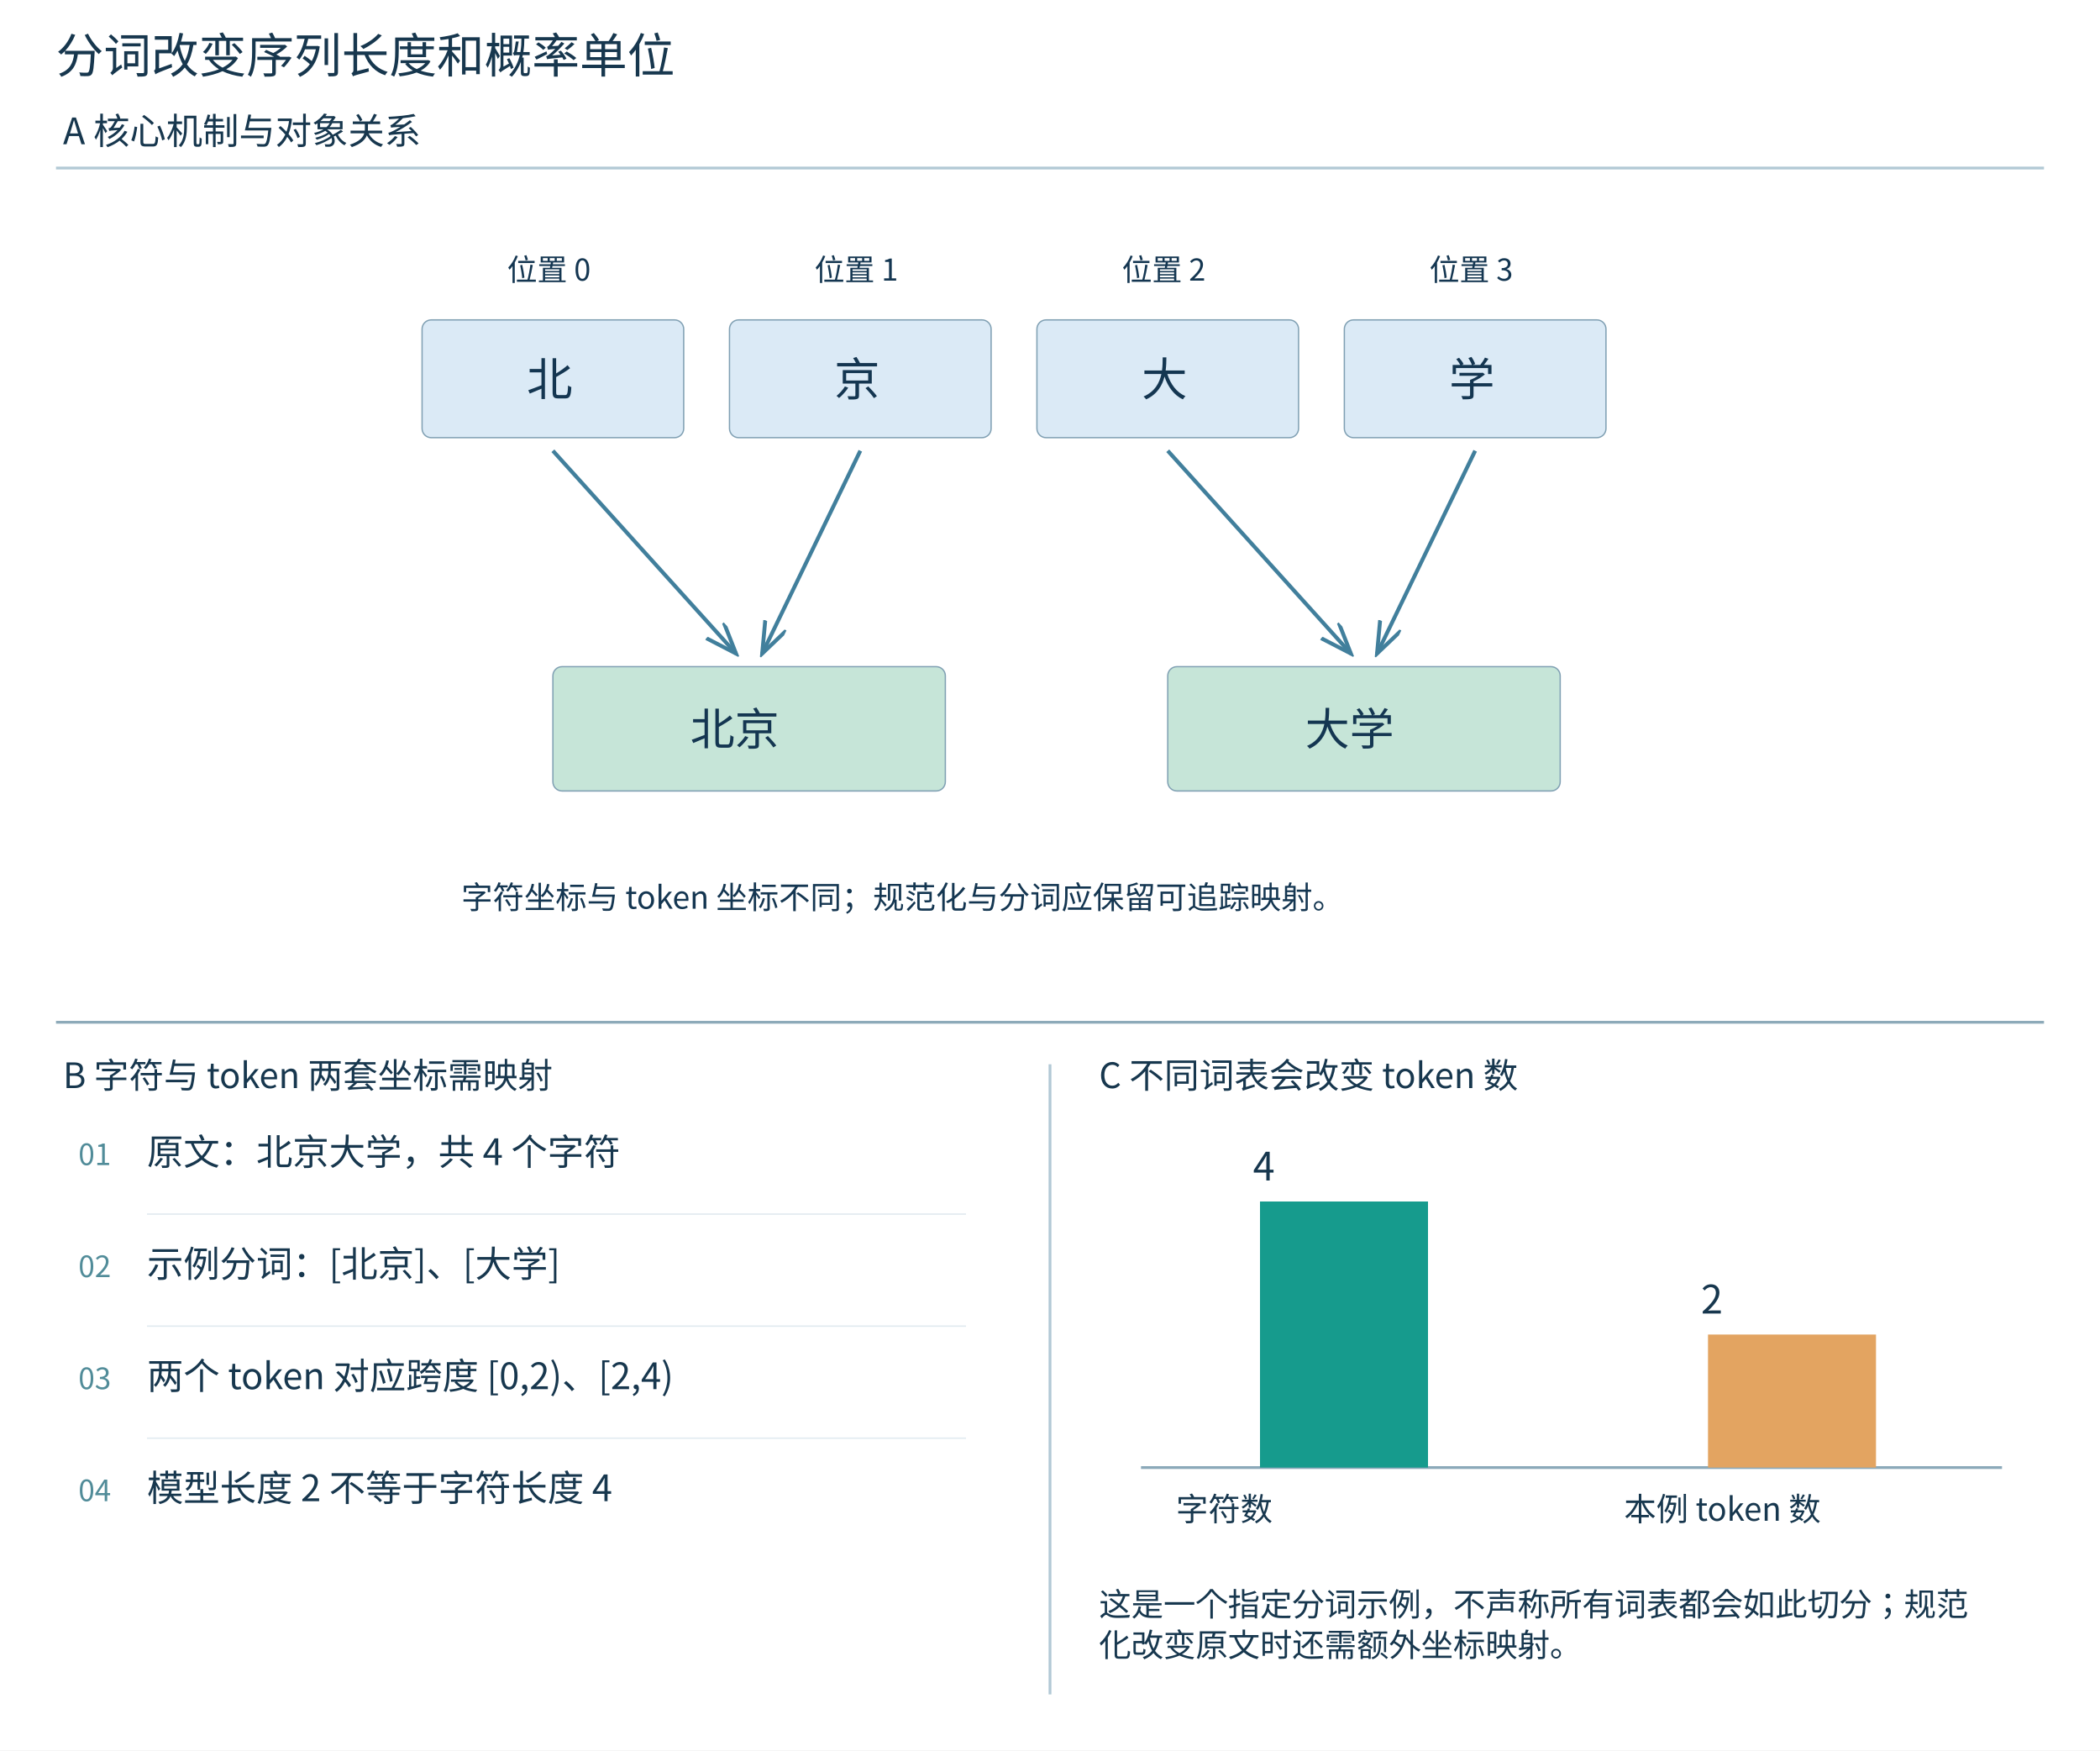
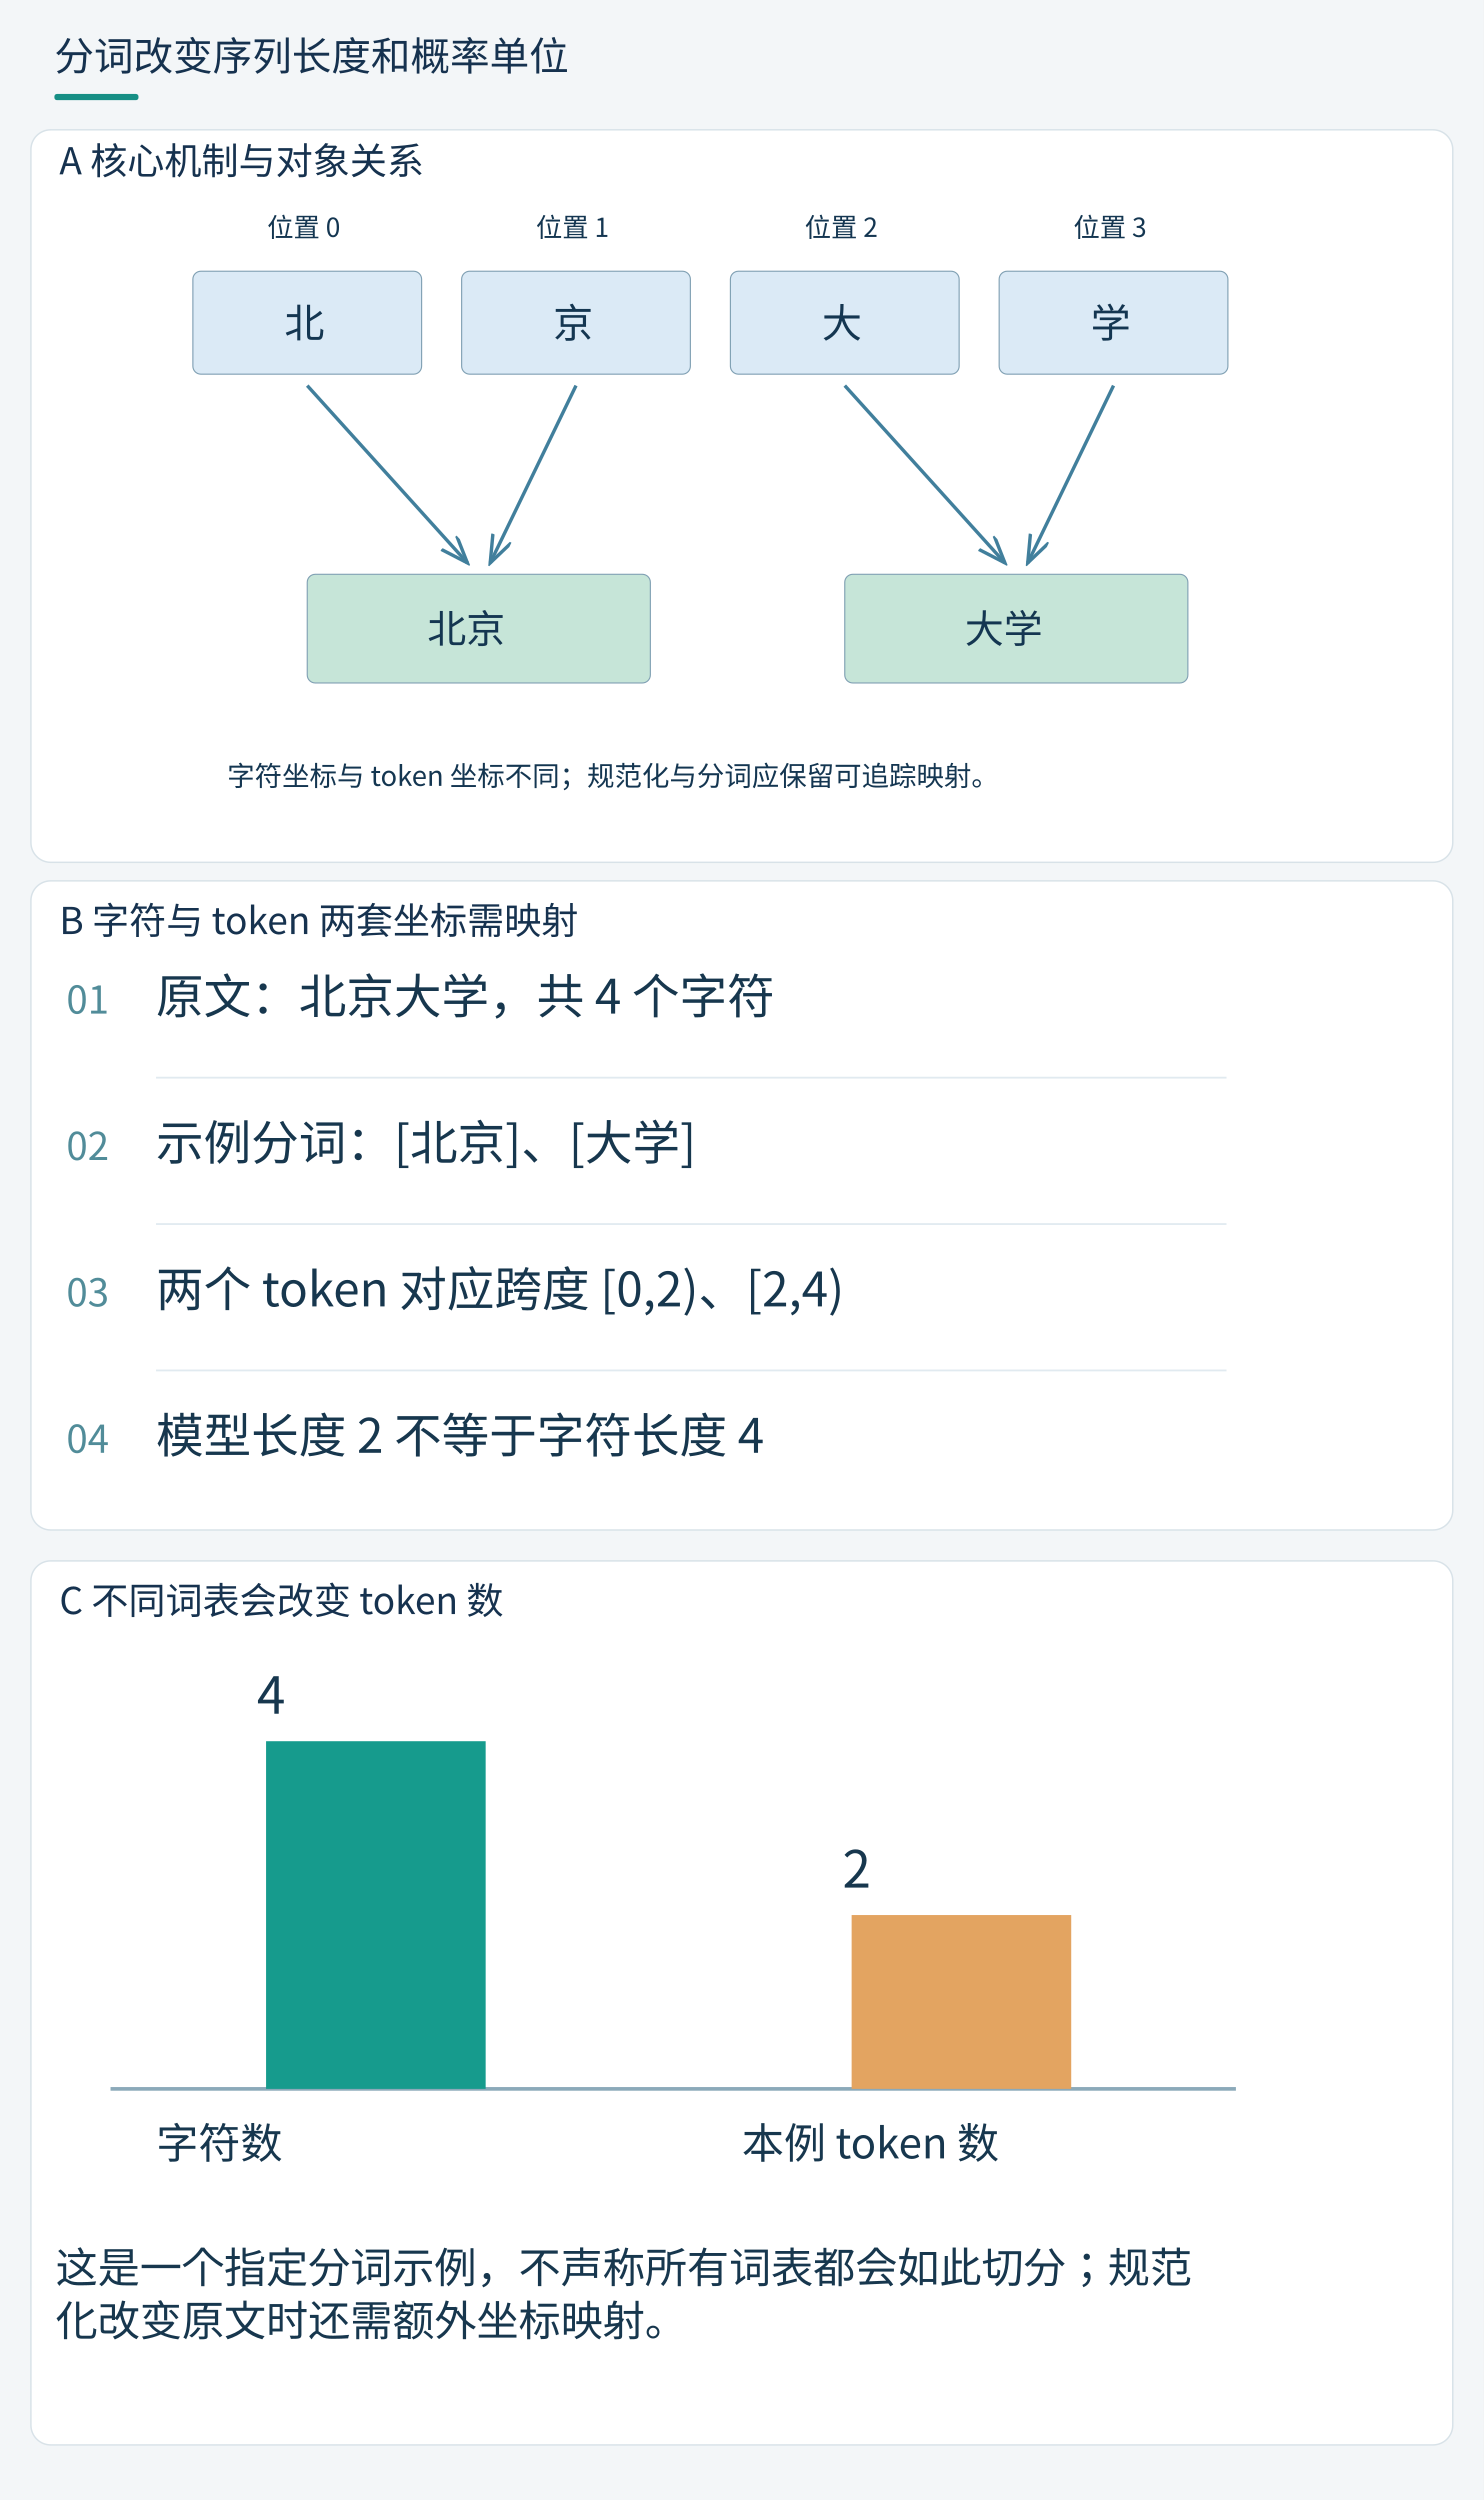
- <svg xmlns="http://www.w3.org/2000/svg" width="1500" height="1250" viewBox="0 0 1500 1250" role="img">
-   <rect width="1500" height="1250" fill="white" />
-   <text x="40" y="52" font-size="34" fill="#17374e" font-family="Microsoft YaHei,Noto Sans CJK SC,sans-serif">分词改变序列长度和概率单位</text>
-   <text x="45" y="103" font-size="26" fill="#17374e" font-family="Microsoft YaHei,Noto Sans CJK SC,sans-serif">A  核心机制与对象关系</text>
-   <line x1="40" y1="120" x2="1460" y2="120" stroke="#b2c9d5" stroke-width="2" />
-   <svg width="1400" height="570" viewBox="0 100 1200 610" role="img" x="50" y="135" preserveAspectRatio="xMidYMid meet">
+ <svg xmlns="http://www.w3.org/2000/svg" width="1200" height="2022" viewBox="0 0 1200 2022" role="img">
+   <rect width="1200" height="2022" fill="#f3f6f8" />
+   <text x="44" y="57" font-size="32" fill="#16324f" font-family="Microsoft YaHei,Noto Sans CJK SC,sans-serif">分词改变序列长度和概率单位</text>
+   <rect x="44" y="76" width="68" height="5" rx="2" fill="#168f85" />
+   <rect x="25" y="105" width="1150" height="592.45" rx="16" fill="white" stroke="#d8e2e8" stroke-width="1.2" />
+   <rect x="25" y="712.45" width="1150" height="525" rx="16" fill="white" stroke="#d8e2e8" stroke-width="1.2" />
+   <rect x="25" y="1262.45" width="1150" height="715" rx="16" fill="white" stroke="#d8e2e8" stroke-width="1.2" />
+   <text x="48" y="141" font-size="30" fill="#16324f" font-family="Microsoft YaHei,Noto Sans CJK SC,sans-serif">A  核心机制与对象关系</text>
+   <svg width="1110" height="512.45" viewBox="0 125 1200 554" role="img" x="45" y="150" preserveAspectRatio="xMidYMid meet">
    <defs>
      <marker id="arr" markerWidth="9" markerHeight="8" refX="8" refY="3" orient="auto">
        <path d="M0 0 L8 3 L0 6" fill="none" stroke="#417f9c" />
      </marker>
    </defs>
    <g font-family="Microsoft YaHei, Noto Sans CJK SC, sans-serif">
      <rect x="120" y="200" width="200" height="90" rx="7" fill="#dbeaf6" stroke="#80a0b3" />
      <text x="200" y="258" font-size="35" fill="#143651">北</text>
      <text x="185" y="170" font-size="23" fill="#143651">位置 0</text>
      <rect x="355" y="200" width="200" height="90" rx="7" fill="#dbeaf6" stroke="#80a0b3" />
      <text x="435" y="258" font-size="35" fill="#143651">京</text>
      <text x="420" y="170" font-size="23" fill="#143651">位置 1</text>
      <rect x="590" y="200" width="200" height="90" rx="7" fill="#dbeaf6" stroke="#80a0b3" />
      <text x="670" y="258" font-size="35" fill="#143651">大</text>
      <text x="655" y="170" font-size="23" fill="#143651">位置 2</text>
      <rect x="825" y="200" width="200" height="90" rx="7" fill="#dbeaf6" stroke="#80a0b3" />
      <text x="905" y="258" font-size="35" fill="#143651">学</text>
      <text x="890" y="170" font-size="23" fill="#143651">位置 3</text>
      <rect x="220" y="465" width="300" height="95" rx="7" fill="#c6e5d8" stroke="#80a0b3" />
      <text x="325" y="525" font-size="34" fill="#143651">北京</text>
      <line x1="220" y1="300" x2="360" y2="455" stroke="#417f9c" stroke-width="3" marker-end="url(#arr)" />
      <line x1="455" y1="300" x2="380" y2="455" stroke="#417f9c" stroke-width="3" marker-end="url(#arr)" />
      <rect x="690" y="465" width="300" height="95" rx="7" fill="#c6e5d8" stroke="#80a0b3" />
      <text x="795" y="525" font-size="34" fill="#143651">大学</text>
      <line x1="690" y1="300" x2="830" y2="455" stroke="#417f9c" stroke-width="3" marker-end="url(#arr)" />
      <line x1="925" y1="300" x2="850" y2="455" stroke="#417f9c" stroke-width="3" marker-end="url(#arr)" />
      <text x="150" y="650" font-size="24" fill="#143651">字符坐标与 token 坐标不同；规范化与分词应保留可追踪映射。</text>
    </g>
  </svg>
-   <line x1="40" y1="730" x2="1460" y2="730" stroke="#8daab9" stroke-width="2" />
-   <text x="45" y="777" font-size="25" fill="#17374e" font-family="Microsoft YaHei,Noto Sans CJK SC,sans-serif">B  字符与 token 两套坐标需映射</text>
-   <text x="785" y="777" font-size="25" fill="#17374e" font-family="Microsoft YaHei,Noto Sans CJK SC,sans-serif">C  不同词表会改变 token 数</text>
-   <line x1="750" y1="760" x2="750" y2="1210" stroke="#b2c9d5" stroke-width="2" />
-   <text x="56" y="832" font-size="21" fill="#518c99" font-family="Microsoft YaHei,Noto Sans CJK SC,sans-serif">01</text>
-   <text x="105" y="832" font-size="26" fill="#17374e" font-family="Microsoft YaHei,Noto Sans CJK SC,sans-serif">原文：北京大学，共 4 个字符</text>
-   <line x1="105" y1="867" x2="690" y2="867" stroke="#e1eaf0" stroke-width="1" />
-   <text x="56" y="912" font-size="21" fill="#518c99" font-family="Microsoft YaHei,Noto Sans CJK SC,sans-serif">02</text>
-   <text x="105" y="912" font-size="26" fill="#17374e" font-family="Microsoft YaHei,Noto Sans CJK SC,sans-serif">示例分词：[北京]、[大学]</text>
-   <line x1="105" y1="947" x2="690" y2="947" stroke="#e1eaf0" stroke-width="1" />
-   <text x="56" y="992" font-size="21" fill="#518c99" font-family="Microsoft YaHei,Noto Sans CJK SC,sans-serif">03</text>
-   <text x="105" y="992" font-size="26" fill="#17374e" font-family="Microsoft YaHei,Noto Sans CJK SC,sans-serif">两个 token 对应跨度 [0,2)、[2,4)</text>
-   <line x1="105" y1="1027" x2="690" y2="1027" stroke="#e1eaf0" stroke-width="1" />
-   <text x="56" y="1072" font-size="21" fill="#518c99" font-family="Microsoft YaHei,Noto Sans CJK SC,sans-serif">04</text>
-   <text x="105" y="1072" font-size="26" fill="#17374e" font-family="Microsoft YaHei,Noto Sans CJK SC,sans-serif">模型长度 2 不等于字符长度 4</text>
-   <line x1="815" y1="1048" x2="1430" y2="1048" stroke="#8ba9b9" stroke-width="2" />
-   <rect x="900" y="858.0" width="120" height="190.0" fill="#169b8d" />
-   <text x="895" y="843.0" font-size="28" fill="#17374e" font-family="Microsoft YaHei,Noto Sans CJK SC,sans-serif">4</text>
-   <text x="840" y="1086" font-size="23" fill="#17374e" font-family="Microsoft YaHei,Noto Sans CJK SC,sans-serif">字符数</text>
-   <rect x="1220" y="953.0" width="120" height="95.0" fill="#e3a461" />
-   <text x="1215" y="938.0" font-size="28" fill="#17374e" font-family="Microsoft YaHei,Noto Sans CJK SC,sans-serif">2</text>
-   <text x="1160" y="1086" font-size="23" fill="#17374e" font-family="Microsoft YaHei,Noto Sans CJK SC,sans-serif">本例 token 数</text>
-   <text x="785" y="1154" font-size="23" fill="#17374e" font-family="Microsoft YaHei,sans-serif">这是一个指定分词示例，不声称所有词表都会如此切分；规范</text>
-   <text x="785" y="1183" font-size="23" fill="#17374e" font-family="Microsoft YaHei,sans-serif">化改变原文时还需额外坐标映射。</text>
+   <text x="48" y="755.45" font-size="30" fill="#16324f" font-family="Microsoft YaHei,Noto Sans CJK SC,sans-serif">B  字符与 token 两套坐标需映射</text>
+   <text x="48" y="1305.45" font-size="30" fill="#16324f" font-family="Microsoft YaHei,Noto Sans CJK SC,sans-serif">C  不同词表会改变 token 数</text>
+   <g transform="translate(30,772.45) scale(1.48) translate(-40,-800)">
+     <text x="56" y="832" font-size="21" fill="#518c99" font-family="Microsoft YaHei,Noto Sans CJK SC,sans-serif">01</text>
+     <text x="105" y="832" font-size="26" fill="#17374e" font-family="Microsoft YaHei,Noto Sans CJK SC,sans-serif">原文：北京大学，共 4 个字符</text>
+     <line x1="105" y1="867" x2="690" y2="867" stroke="#e1eaf0" stroke-width="1" />
+     <text x="56" y="912" font-size="21" fill="#518c99" font-family="Microsoft YaHei,Noto Sans CJK SC,sans-serif">02</text>
+     <text x="105" y="912" font-size="26" fill="#17374e" font-family="Microsoft YaHei,Noto Sans CJK SC,sans-serif">示例分词：[北京]、[大学]</text>
+     <line x1="105" y1="947" x2="690" y2="947" stroke="#e1eaf0" stroke-width="1" />
+     <text x="56" y="992" font-size="21" fill="#518c99" font-family="Microsoft YaHei,Noto Sans CJK SC,sans-serif">03</text>
+     <text x="105" y="992" font-size="26" fill="#17374e" font-family="Microsoft YaHei,Noto Sans CJK SC,sans-serif">两个 token 对应跨度 [0,2)、[2,4)</text>
+     <line x1="105" y1="1027" x2="690" y2="1027" stroke="#e1eaf0" stroke-width="1" />
+     <text x="56" y="1072" font-size="21" fill="#518c99" font-family="Microsoft YaHei,Noto Sans CJK SC,sans-serif">04</text>
+     <text x="105" y="1072" font-size="26" fill="#17374e" font-family="Microsoft YaHei,Noto Sans CJK SC,sans-serif">模型长度 2 不等于字符长度 4</text>
+   </g>
+   <g transform="translate(45,1322.45) scale(1.48) translate(-785,-800)">
+     <line x1="815" y1="1048" x2="1430" y2="1048" stroke="#8ba9b9" stroke-width="2" />
+     <rect x="900" y="858.0" width="120" height="190.0" fill="#169b8d" />
+     <text x="895" y="843.0" font-size="28" fill="#17374e" font-family="Microsoft YaHei,Noto Sans CJK SC,sans-serif">4</text>
+     <text x="840" y="1086" font-size="23" fill="#17374e" font-family="Microsoft YaHei,Noto Sans CJK SC,sans-serif">字符数</text>
+     <rect x="1220" y="953.0" width="120" height="95.0" fill="#e3a461" />
+     <text x="1215" y="938.0" font-size="28" fill="#17374e" font-family="Microsoft YaHei,Noto Sans CJK SC,sans-serif">2</text>
+     <text x="1160" y="1086" font-size="23" fill="#17374e" font-family="Microsoft YaHei,Noto Sans CJK SC,sans-serif">本例 token 数</text>
+     <text x="785" y="1154" font-size="23" fill="#17374e" font-family="Microsoft YaHei,sans-serif">
+       <tspan x="785" dy="0">这是一个指定分词示例，不声称所有词表都会如此切分；规范</tspan>
+     </text>
+     <text x="785" y="1183" font-size="23" fill="#17374e" font-family="Microsoft YaHei,sans-serif">
+       <tspan x="785" dy="0">化改变原文时还需额外坐标映射。</tspan>
+     </text>
+   </g>
</svg>
